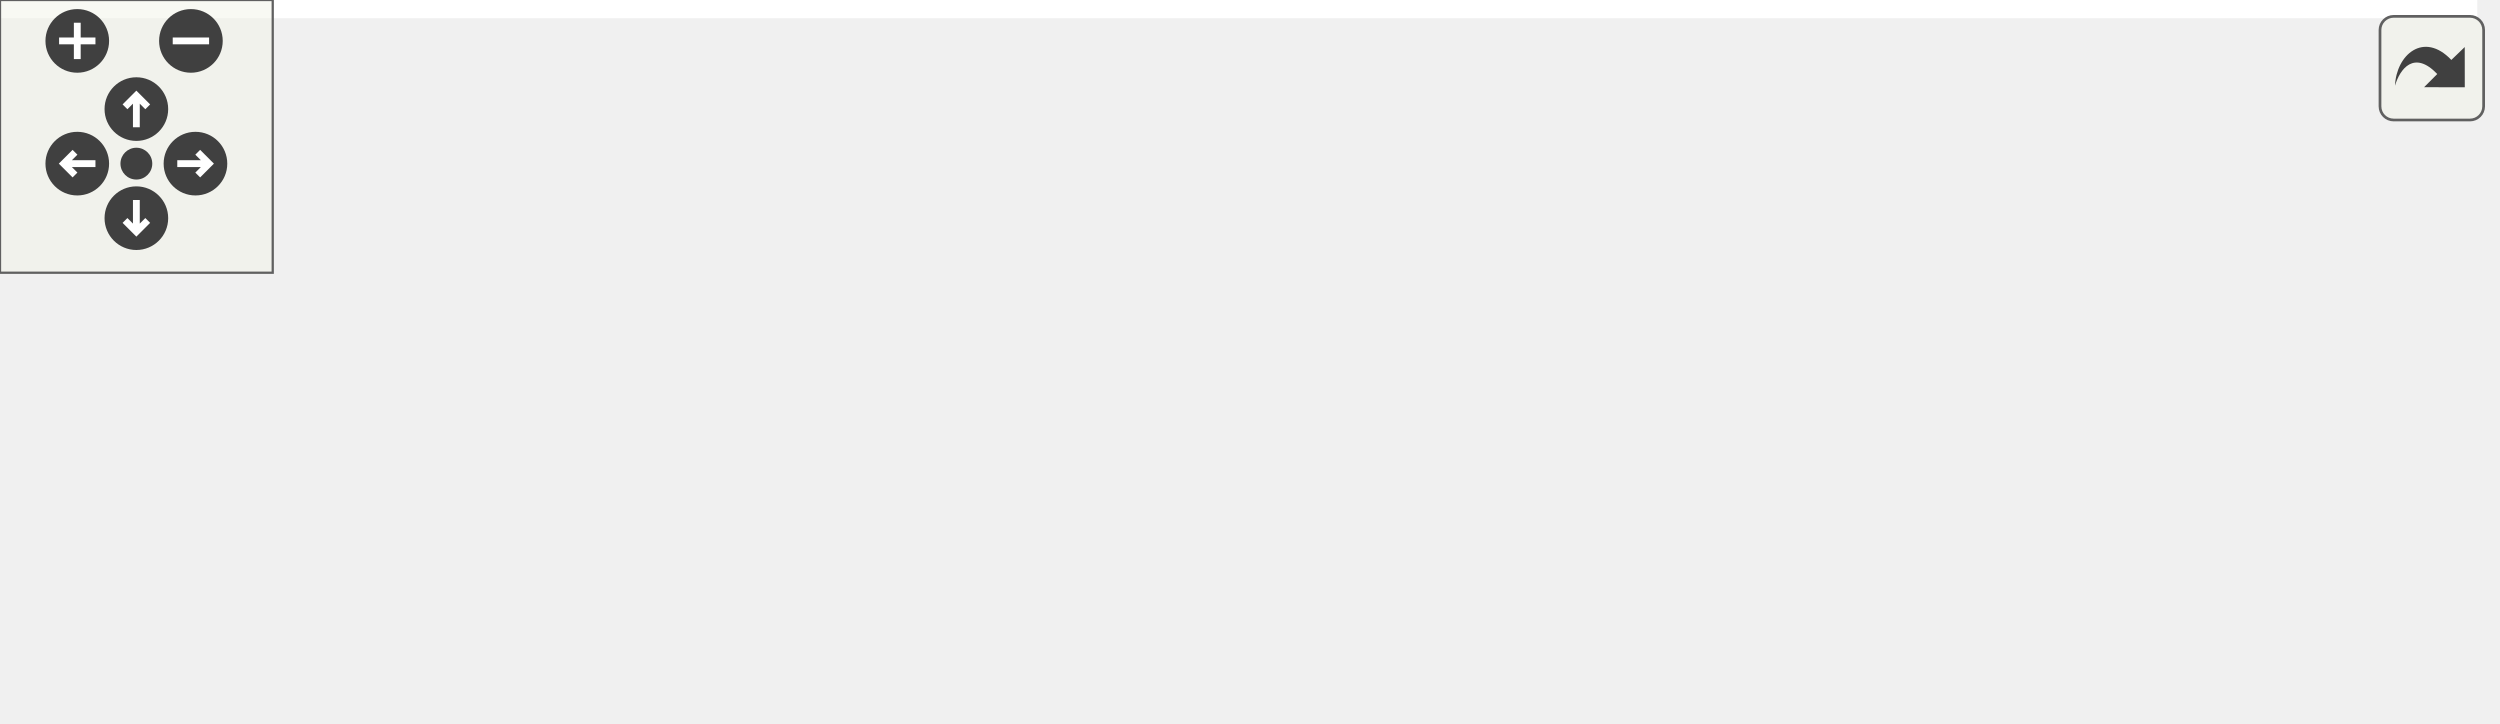
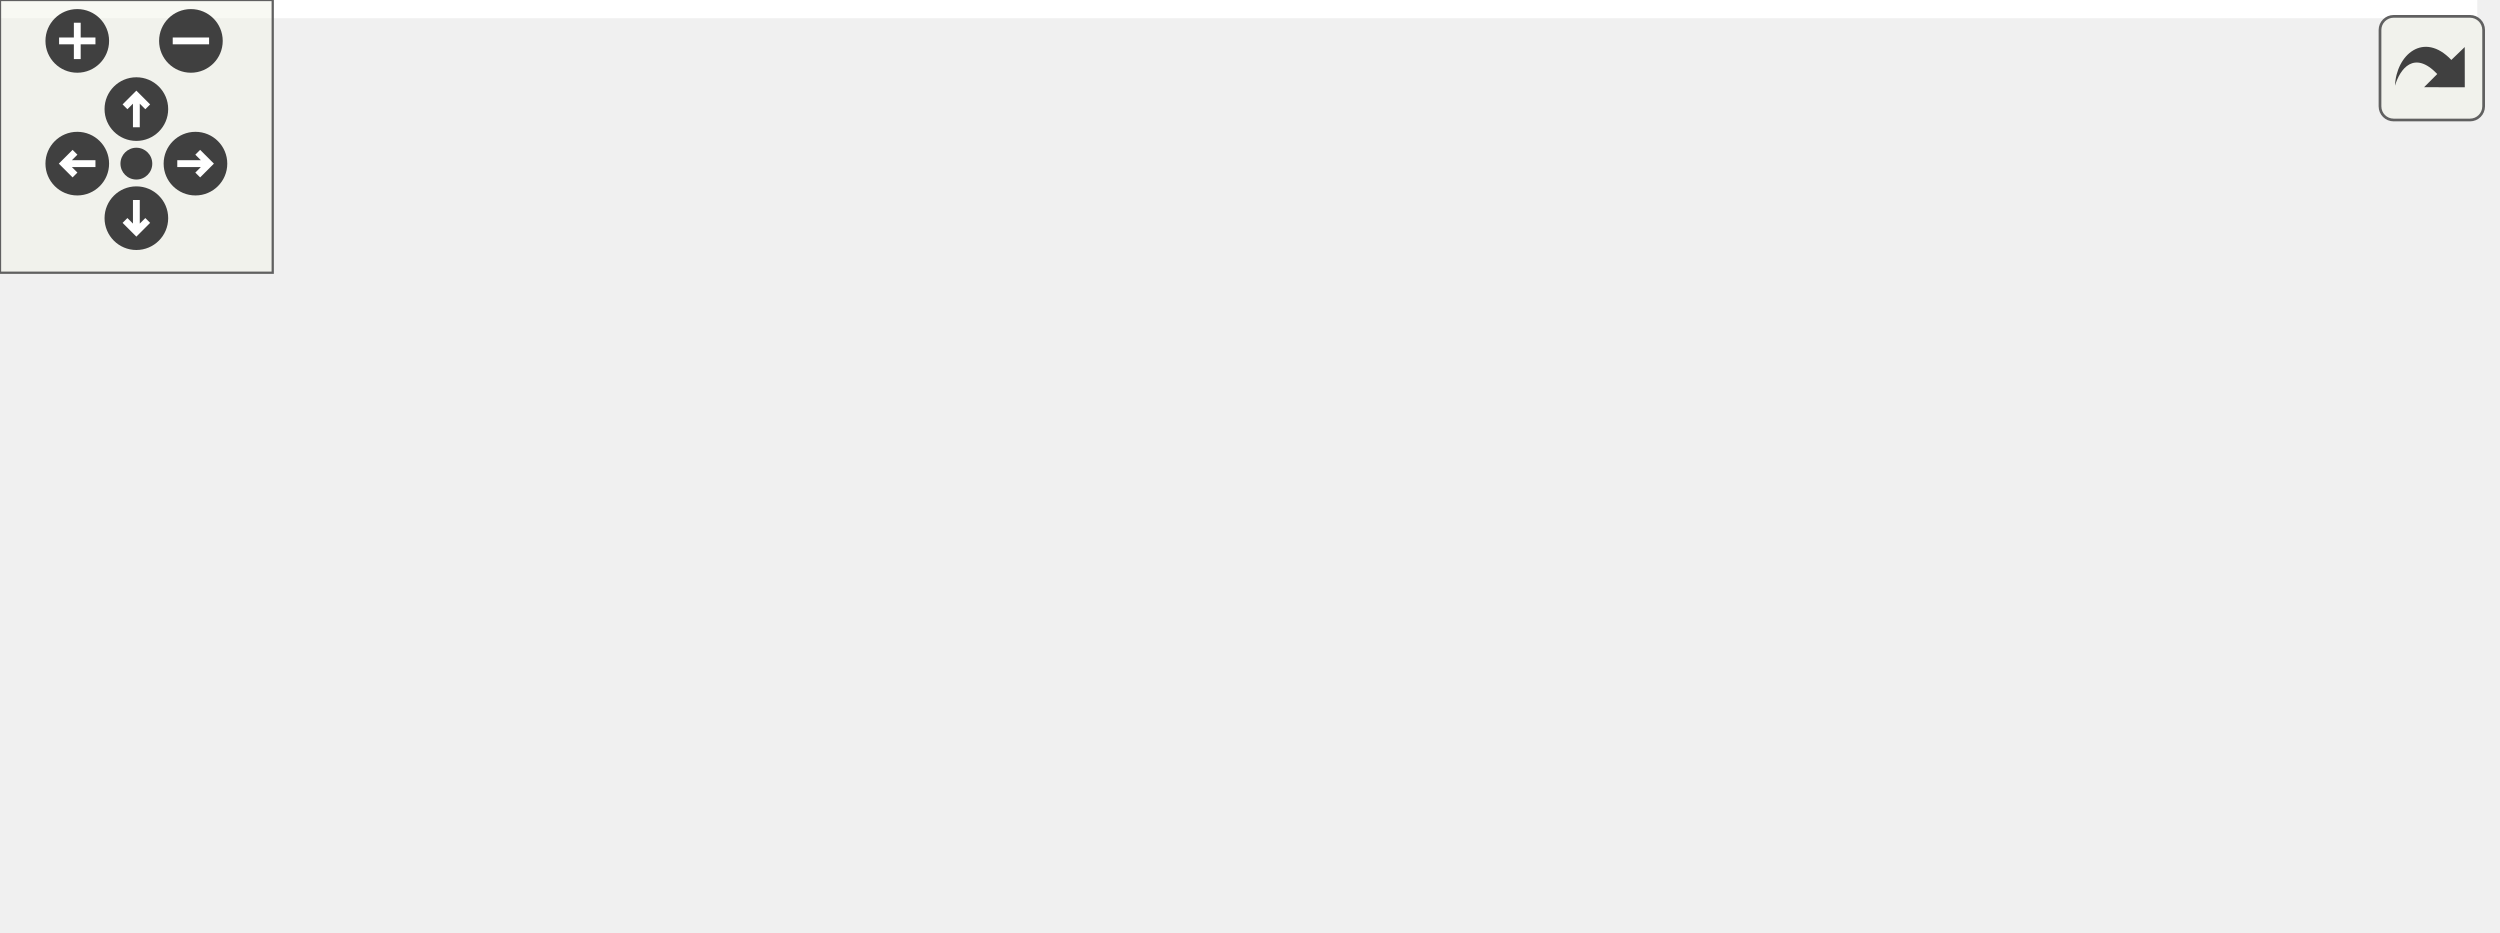
<svg xmlns="http://www.w3.org/2000/svg" xmlns:xlink="http://www.w3.org/1999/xlink" id="main" version="1.1" xml:space="preserve">
  <style type="text/css">
.edge:hover path { stroke: red; }
.edge:hover polygon { stroke: red; fill: red; }
</style>
  <defs>
    <circle id="rim" cx="0" cy="0" r="7" />
    <circle id="rim2" cx="0" cy="0" r="3.5" />
    <g id="zoomPlus">
      <use xlink:href="#rim" fill="#404040">
        <set attributeName="fill" to="#808080" begin="zoomplus.mouseover" end="zoomplus.mouseout" />
      </use>
      <path d="M-4,0h8M0,-4v8" fill="none" stroke="white" stroke-width="1.5" pointer-events="none" />
    </g>
    <g id="zoomMin">
      <use xlink:href="#rim" fill="#404040">
        <set attributeName="fill" to="#808080" begin="zoomminus.mouseover" end="zoomminus.mouseout" />
      </use>
      <path d="M-4,0h8" fill="none" stroke="white" stroke-width="1.5" pointer-events="none" />
    </g>
    <g id="dirArrow">
      <path fill="none" stroke="white" stroke-width="1.5" d="M0,-3.0v7 M-2.5,-0.5L0,-3.0L2.5,-0.5" />
    </g>
    <g id="resetDef">
      <use xlink:href="#rim2" fill="#404040">
        <set attributeName="fill" to="#808080" begin="reset.mouseover" end="reset.mouseout" />
      </use>
    </g>
  </defs>
  <svg id="graph" class="graph">
    <g id="viewport">
-       <polygon fill="#ffffff" stroke="transparent" points="-4,4 -4,-98.5 545,-98.5 545,4 -4,4" />
+       <polygon fill="#ffffff" stroke="transparent" points="-4,4 -4,-144.5 545,-144.5 545,4 -4,4" />
      <g id="node1" class="node">
-         <polygon fill="#bfbfbf" stroke="#000000" points="0,-22.5 0,-41.5 119,-41.5 119,-22.5 0,-22.5" />
-         <text text-anchor="middle" x="59.5" y="-29.5" font-family="Helvetica,sans-Serif" font-size="10.00" fill="#000000">ChimeraTK::for_each</text>
+         <polygon fill="#bfbfbf" stroke="#000000" points="0,-39.5 0,-58.5 119,-58.5 119,-39.5 0,-39.5" />
+         <text text-anchor="middle" x="59.5" y="-46.5" font-family="Helvetica,sans-Serif" font-size="10.00" fill="#000000">ChimeraTK::for_each</text>
      </g>
      <g id="node2" class="node">
        <g id="a_node2">
          <a xlink:href="class_chimera_t_k_1_1_fixed_point_converter.html#aae7ba81ef0eb12d2ed6c1144b4c9eb9f" target="_top" xlink:title="Reconfigure the fixed point converter with new type information. ">
-             <polygon fill="#ffffff" stroke="#000000" points="155,-39 155,-69 330,-69 330,-39 155,-39" />
-             <text text-anchor="start" x="163" y="-57" font-family="Helvetica,sans-Serif" font-size="10.00" fill="#000000">ChimeraTK::FixedPointConverter</text>
-             <text text-anchor="middle" x="242.5" y="-46" font-family="Helvetica,sans-Serif" font-size="10.00" fill="#000000">::reconfigure</text>
+             <polygon fill="#ffffff" stroke="#000000" points="155,-61 155,-91 330,-91 330,-61 155,-61" />
+             <text text-anchor="start" x="163" y="-79" font-family="Helvetica,sans-Serif" font-size="10.00" fill="#000000">ChimeraTK::FixedPointConverter</text>
+             <text text-anchor="middle" x="242.5" y="-68" font-family="Helvetica,sans-Serif" font-size="10.00" fill="#000000">::reconfigure</text>
          </a>
        </g>
      </g>
      <g id="edge1" class="edge">
-         <path fill="none" stroke="#191970" d="M129.195,-40.379C137.535,-41.381 146.133,-42.415 154.688,-43.443" />
-         <polygon fill="#191970" stroke="#191970" points="129.514,-36.892 119.168,-39.173 128.679,-43.842 129.514,-36.892" />
+         <path fill="none" stroke="#191970" d="M129.195,-59.283C137.535,-60.513 146.133,-61.782 154.688,-63.044" />
+         <polygon fill="#191970" stroke="#191970" points="129.572,-55.801 119.168,-57.803 128.55,-62.726 129.572,-55.801" />
      </g>
      <g id="node5" class="node">
        <g id="a_node5">
          <a xlink:href="namespace_chimera_t_k.html#a7f5acdbb978c1916af3a896bea089a7d" target="_top" xlink:title="Helper function for running code which uses some compile-time type that is specified at runtime as a ...">
-             <polygon fill="#ffffff" stroke="#000000" points="177,-.5 177,-19.5 308,-19.5 308,-.5 177,-.5" />
-             <text text-anchor="middle" x="242.5" y="-7.5" font-family="Helvetica,sans-Serif" font-size="10.00" fill="#000000">ChimeraTK::callForType</text>
+             <polygon fill="#ffffff" stroke="#000000" points="177,-17.5 177,-36.5 308,-36.5 308,-17.5 177,-17.5" />
+             <text text-anchor="middle" x="242.5" y="-24.5" font-family="Helvetica,sans-Serif" font-size="10.00" fill="#000000">ChimeraTK::callForType</text>
          </a>
        </g>
      </g>
      <g id="edge4" class="edge">
-         <path fill="none" stroke="#191970" d="M129.29,-23.61C144.922,-21.731 161.451,-19.744 176.906,-17.886" />
-         <polygon fill="#191970" stroke="#191970" points="128.679,-20.158 119.168,-24.827 129.514,-27.108 128.679,-20.158" />
+         <path fill="none" stroke="#191970" d="M129.29,-40.61C144.922,-38.731 161.451,-36.744 176.906,-34.886" />
+         <polygon fill="#191970" stroke="#191970" points="128.679,-37.158 119.168,-41.827 129.514,-44.108 128.679,-37.158" />
      </g>
      <g id="node3" class="node">
        <g id="a_node3">
          <a xlink:href="class_chimera_t_k_1_1_fixed_point_converter.html#ac585ba939272d706a022b02784a75e75" target="_top" xlink:title="Read back wether the conversion is using signed values. ">
-             <polygon fill="#ffffff" stroke="#000000" points="366,-64 366,-94 541,-94 541,-64 366,-64" />
-             <text text-anchor="start" x="374" y="-82" font-family="Helvetica,sans-Serif" font-size="10.00" fill="#000000">ChimeraTK::FixedPointConverter</text>
-             <text text-anchor="middle" x="453.5" y="-71" font-family="Helvetica,sans-Serif" font-size="10.00" fill="#000000">::isSigned</text>
+             <polygon fill="#ffffff" stroke="#000000" points="366,-110 366,-140 541,-140 541,-110 366,-110" />
+             <text text-anchor="start" x="374" y="-128" font-family="Helvetica,sans-Serif" font-size="10.00" fill="#000000">ChimeraTK::FixedPointConverter</text>
+             <text text-anchor="middle" x="453.5" y="-117" font-family="Helvetica,sans-Serif" font-size="10.00" fill="#000000">::isSigned</text>
          </a>
        </g>
      </g>
      <g id="edge2" class="edge">
-         <path fill="none" stroke="#191970" d="M340.144,-65.569C348.697,-66.583 357.319,-67.604 365.783,-68.607" />
-         <polygon fill="#191970" stroke="#191970" points="340.492,-62.086 330.15,-64.385 339.669,-69.037 340.492,-62.086" />
+         <path fill="none" stroke="#191970" d="M317.129,-93.331C340.555,-98.771 366.209,-104.728 388.882,-109.994" />
+         <polygon fill="#191970" stroke="#191970" points="317.773,-89.888 307.241,-91.035 316.19,-96.706 317.773,-89.888" />
      </g>
      <g id="node4" class="node">
        <g id="a_node4">
          <a xlink:href="class_chimera_t_k_1_1_fixed_point_converter.html#a9cc7507424b4de95d07ca76c0560f27d" target="_top" xlink:title="The constructor defines the conversion factor. ">
-             <polygon fill="#ffffff" stroke="#000000" points="366,-15 366,-45 541,-45 541,-15 366,-15" />
-             <text text-anchor="start" x="374" y="-33" font-family="Helvetica,sans-Serif" font-size="10.00" fill="#000000">ChimeraTK::FixedPointConverter</text>
-             <text text-anchor="middle" x="453.5" y="-22" font-family="Helvetica,sans-Serif" font-size="10.00" fill="#000000">::FixedPointConverter</text>
+             <polygon fill="#ffffff" stroke="#000000" points="366,-61 366,-91 541,-91 541,-61 366,-61" />
+             <text text-anchor="start" x="374" y="-79" font-family="Helvetica,sans-Serif" font-size="10.00" fill="#000000">ChimeraTK::FixedPointConverter</text>
+             <text text-anchor="middle" x="453.5" y="-68" font-family="Helvetica,sans-Serif" font-size="10.00" fill="#000000">::FixedPointConverter</text>
          </a>
        </g>
      </g>
      <g id="edge3" class="edge">
-         <path fill="none" stroke="#191970" d="M340.144,-42.894C348.697,-41.921 357.319,-40.94 365.783,-39.977" />
-         <polygon fill="#191970" stroke="#191970" points="339.69,-39.422 330.15,-44.03 340.481,-46.378 339.69,-39.422" />
+         <path fill="none" stroke="#191970" d="M340.423,-76C348.885,-76 357.411,-76 365.783,-76" />
+         <polygon fill="#191970" stroke="#191970" points="340.15,-72.5 330.15,-76 340.15,-79.5 340.15,-72.5" />
+       </g>
+       <g id="node6" class="node">
+         <g id="a_node6">
+           <a xlink:href="class_chimera_t_k_1_1_l_n_m_backend_1_1_accessor_plugin.html#a912b39e26f427ad17342a8c8345e7086" target="_top" xlink:title="This function is called by the backend. ">
+             <polygon fill="#ffffff" stroke="#000000" points="377,-.5 377,-41.5 530,-41.5 530,-.5 377,-.5" />
+             <text text-anchor="start" x="385" y="-29.5" font-family="Helvetica,sans-Serif" font-size="10.00" fill="#000000">ChimeraTK::LNMBackend</text>
+             <text text-anchor="start" x="385" y="-18.5" font-family="Helvetica,sans-Serif" font-size="10.00" fill="#000000">::AccessorPlugin&lt; Multiplier</text>
+             <text text-anchor="middle" x="453.5" y="-7.5" font-family="Helvetica,sans-Serif" font-size="10.00" fill="#000000">Plugin &gt;::getAccessor_impl</text>
+           </a>
+         </g>
+       </g>
+       <g id="edge5" class="edge">
+         <path fill="none" stroke="#191970" d="M318.226,-24.847C337.282,-24.305 357.748,-23.723 376.849,-23.18" />
+         <polygon fill="#191970" stroke="#191970" points="318.002,-21.352 308.105,-25.134 318.201,-28.349 318.002,-21.352" />
      </g>
    </g>
  </svg>
  <g id="navigator" transform="translate(0 0)" fill="#404254">
    <rect fill="#f2f5e9" fill-opacity="0.5" stroke="#606060" stroke-width=".5" x="0" y="0" width="60" height="60" />
    <use id="zoomplus" xlink:href="#zoomPlus" x="17" y="9" />
    <use id="zoomminus" xlink:href="#zoomMin" x="42" y="9" />
    <use id="reset" xlink:href="#resetDef" x="30" y="36" />
    <g id="arrowUp" xlink:href="#dirArrow" transform="translate(30 24)">
      <use xlink:href="#rim" fill="#404040">
        <set attributeName="fill" to="#808080" begin="arrowUp.mouseover" end="arrowUp.mouseout" />
      </use>
      <path fill="none" stroke="white" stroke-width="1.5" d="M0,-3.0v7 M-2.5,-0.5L0,-3.0L2.5,-0.5" />
    </g>
    <g id="arrowRight" xlink:href="#dirArrow" transform="rotate(90) translate(36 -43)">
      <use xlink:href="#rim" fill="#404040">
        <set attributeName="fill" to="#808080" begin="arrowRight.mouseover" end="arrowRight.mouseout" />
      </use>
      <path fill="none" stroke="white" stroke-width="1.5" d="M0,-3.0v7 M-2.5,-0.5L0,-3.0L2.5,-0.5" />
    </g>
    <g id="arrowDown" xlink:href="#dirArrow" transform="rotate(180) translate(-30 -48)">
      <use xlink:href="#rim" fill="#404040">
        <set attributeName="fill" to="#808080" begin="arrowDown.mouseover" end="arrowDown.mouseout" />
      </use>
      <path fill="none" stroke="white" stroke-width="1.5" d="M0,-3.0v7 M-2.5,-0.5L0,-3.0L2.5,-0.5" />
    </g>
    <g id="arrowLeft" xlink:href="#dirArrow" transform="rotate(270) translate(-36 17)">
      <use xlink:href="#rim" fill="#404040">
        <set attributeName="fill" to="#808080" begin="arrowLeft.mouseover" end="arrowLeft.mouseout" />
      </use>
      <path fill="none" stroke="white" stroke-width="1.5" d="M0,-3.0v7 M-2.5,-0.5L0,-3.0L2.5,-0.5" />
    </g>
  </g>
  <svg viewBox="0 0 15 15" width="100%" height="30px" preserveAspectRatio="xMaxYMin meet">
    <g id="arrow_out" transform="scale(0.3 0.3)">
      <a xlink:href="namespace_chimera_t_k_afee0348f3a67cc3dc7efec51279bde7d_icgraph_org.svg" target="_base">
        <rect id="button" ry="5" rx="5" y="6" x="6" height="38" width="38" fill="#f2f5e9" fill-opacity="0.5" stroke="#606060" stroke-width="1.0" />
        <path id="arrow" d="M 11.5,31.437 C 11.94,20.098 22.043,11.323 32.159,21.979 L 37.069,17.246 C 37.069,17.246 37.088,32 37.088,32 L 22.16,31.978 C 22.16,31.978 26.998,27.14 26.998,27.14 C 18.529,18.264 13.292,25.23 11.5,31.437 z" style="fill:#404040;" />
      </a>
    </g>
  </svg>
</svg>
